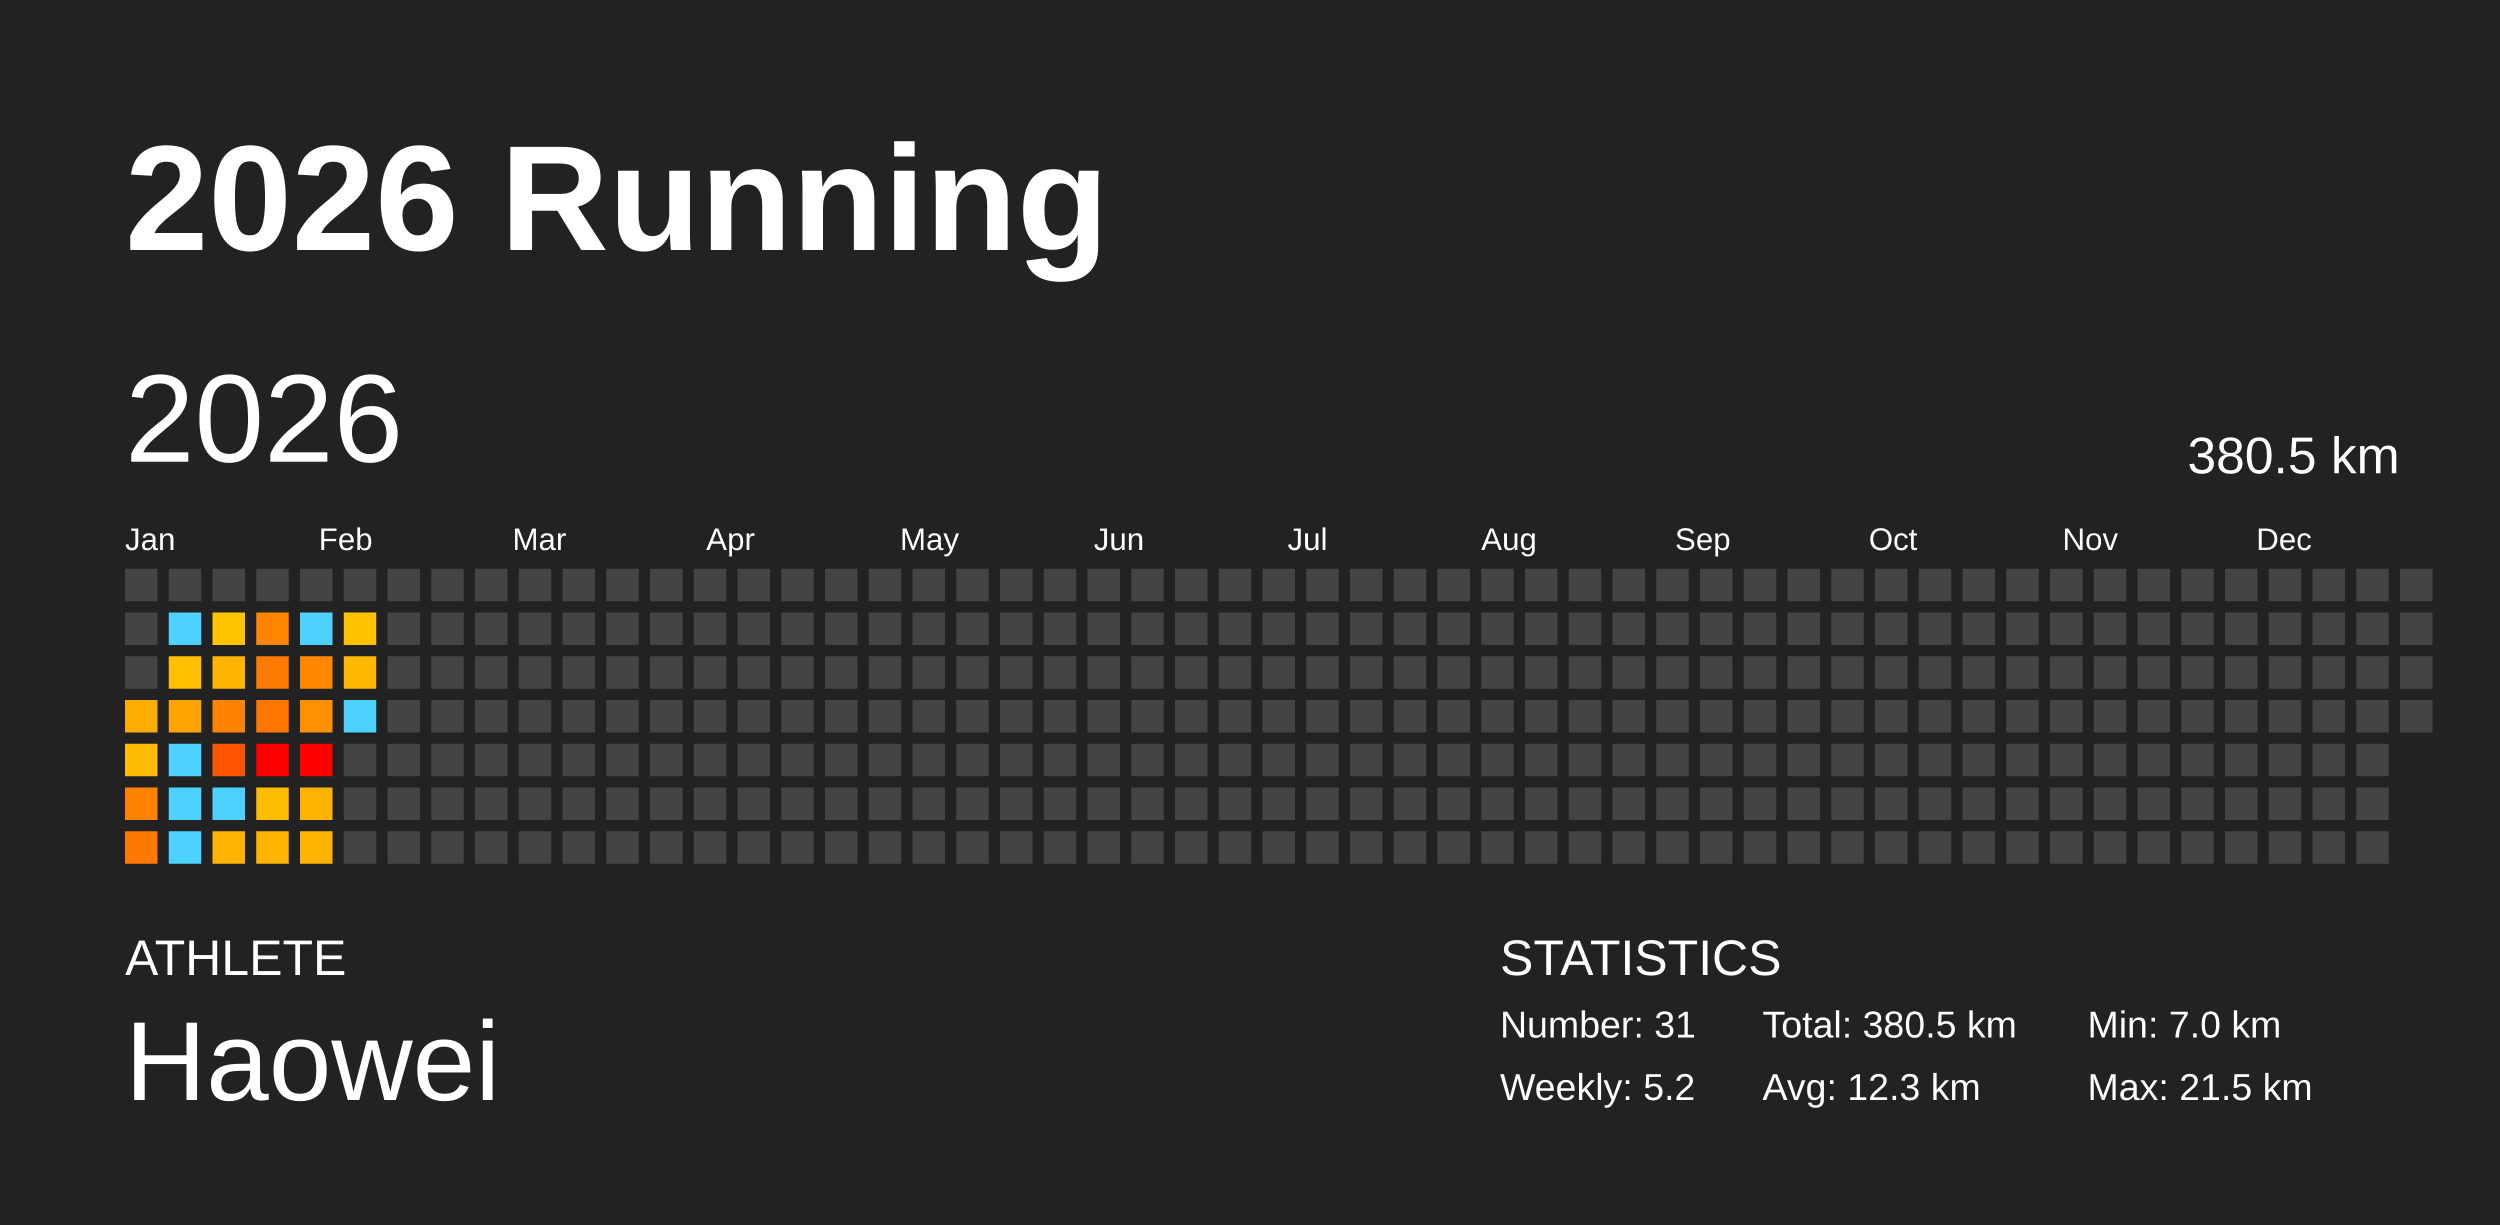
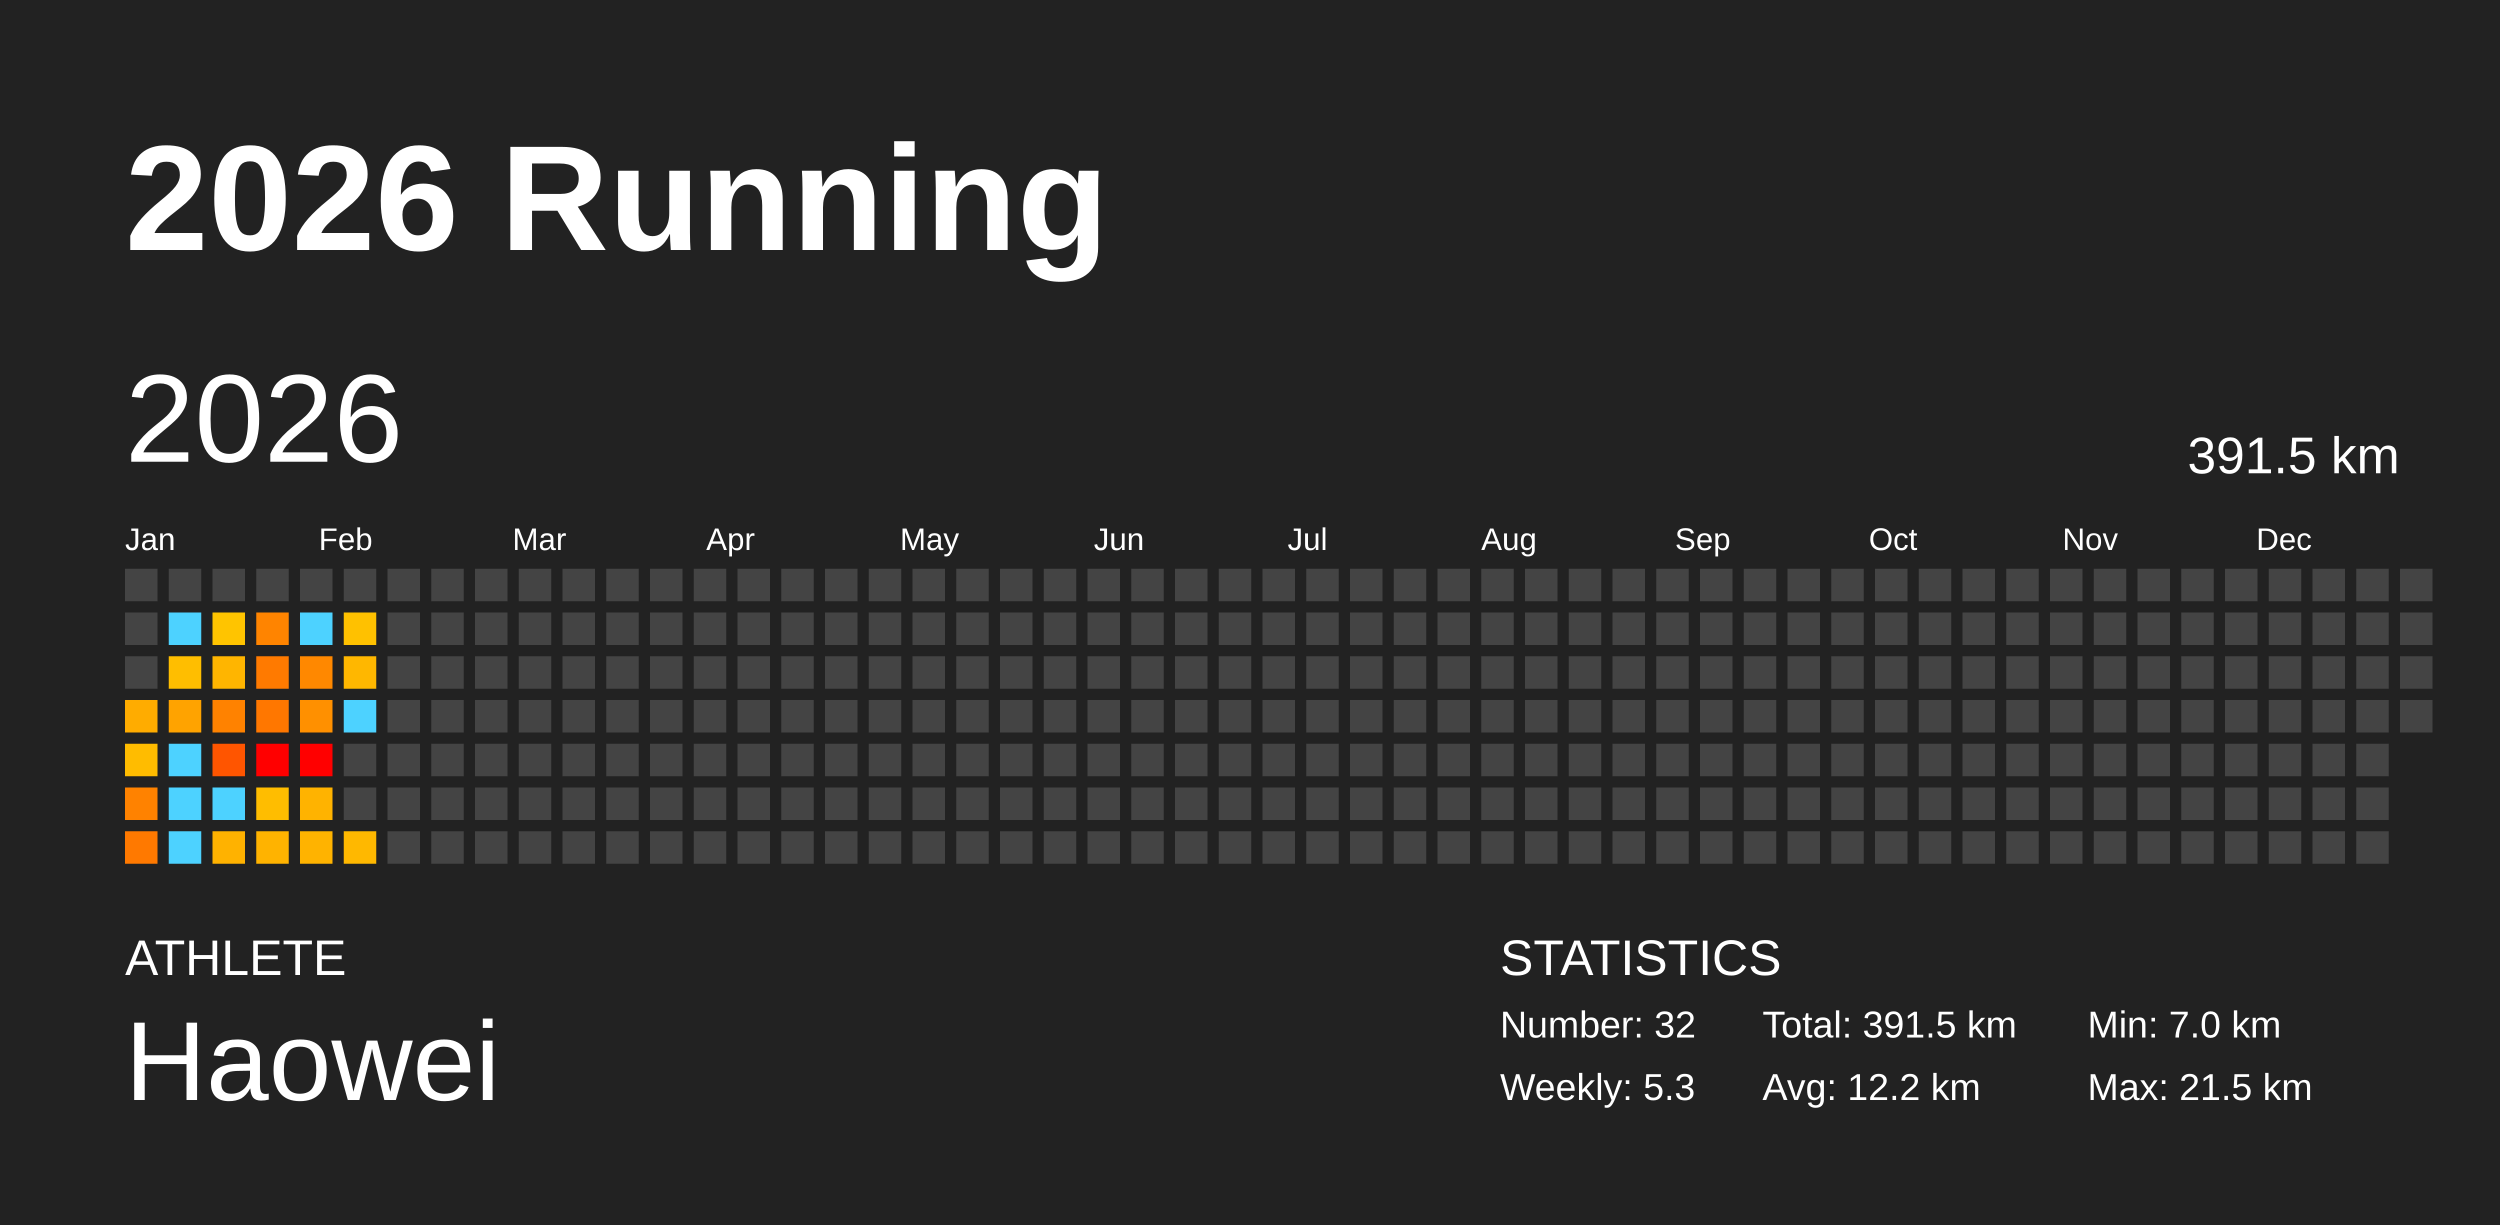
<svg xmlns="http://www.w3.org/2000/svg" baseProfile="full" height="98mm" version="1.1" viewBox="0,0,200,98" width="200mm">
  <defs />
  <rect fill="#222222" height="98" width="200" x="0" y="0" />
  <text fill="#FFFFFF" style="font-size:12px; font-family:Arial; font-weight:bold;" x="10" y="20">2026 Running</text>
  <text fill="#FFFFFF" style="font-size:4px; font-family:Arial" x="10" y="78">ATHLETE</text>
  <text fill="#FFFFFF" style="font-size:9px; font-family:Arial" x="10" y="88">Haowei</text>
  <text fill="#FFFFFF" style="font-size:4px; font-family:Arial" x="120" y="78">STATISTICS</text>
-   <text fill="#FFFFFF" style="font-size:3px; font-family:Arial" x="120" y="83">Number: 31</text>
-   <text fill="#FFFFFF" style="font-size:3px; font-family:Arial" x="120" y="88">Weekly: 5.2</text>
-   <text fill="#FFFFFF" style="font-size:3px; font-family:Arial" x="141" y="83">Total: 380.5 km</text>
-   <text fill="#FFFFFF" style="font-size:3px; font-family:Arial" x="141" y="88">Avg: 12.3 km</text>
+   <text fill="#FFFFFF" style="font-size:3px; font-family:Arial" x="120" y="83">Number: 32</text>
+   <text fill="#FFFFFF" style="font-size:3px; font-family:Arial" x="120" y="88">Weekly: 5.3</text>
+   <text fill="#FFFFFF" style="font-size:3px; font-family:Arial" x="141" y="83">Total: 391.5 km</text>
+   <text fill="#FFFFFF" style="font-size:3px; font-family:Arial" x="141" y="88">Avg: 12.2 km</text>
  <text fill="#FFFFFF" style="font-size:3px; font-family:Arial" x="167" y="83">Min: 7.0 km</text>
  <text fill="#FFFFFF" style="font-size:3px; font-family:Arial" x="167" y="88">Max: 21.5 km</text>
  <text dominant-baseline="hanging" fill="#FFFFFF" style="font-size:10.0px; font-family:Arial;" x="10" y="30">2026</text>
-   <text dominant-baseline="hanging" fill="#FFFFFF" style="font-size:4.125px; font-family:Arial;" x="175" y="35">380.5 km</text>
+   <text dominant-baseline="hanging" fill="#FFFFFF" style="font-size:4.125px; font-family:Arial;" x="175" y="35">391.5 km</text>
  <text fill="#FFFFFF" style="font-size:2.5px; font-family:Arial" x="10.0" y="44">Jan</text>
  <text fill="#FFFFFF" style="font-size:2.5px; font-family:Arial" x="25.5" y="44">Feb</text>
  <text fill="#FFFFFF" style="font-size:2.5px; font-family:Arial" x="41.0" y="44">Mar</text>
  <text fill="#FFFFFF" style="font-size:2.5px; font-family:Arial" x="56.5" y="44">Apr</text>
  <text fill="#FFFFFF" style="font-size:2.5px; font-family:Arial" x="72.0" y="44">May</text>
  <text fill="#FFFFFF" style="font-size:2.5px; font-family:Arial" x="87.5" y="44">Jun</text>
  <text fill="#FFFFFF" style="font-size:2.5px; font-family:Arial" x="103.0" y="44">Jul</text>
  <text fill="#FFFFFF" style="font-size:2.5px; font-family:Arial" x="118.5" y="44">Aug</text>
  <text fill="#FFFFFF" style="font-size:2.5px; font-family:Arial" x="134.0" y="44">Sep</text>
  <text fill="#FFFFFF" style="font-size:2.5px; font-family:Arial" x="149.5" y="44">Oct</text>
  <text fill="#FFFFFF" style="font-size:2.5px; font-family:Arial" x="165.0" y="44">Nov</text>
  <text fill="#FFFFFF" style="font-size:2.5px; font-family:Arial" x="180.5" y="44">Dec</text>
  <rect fill="#444444" height="2.6" width="2.6" x="10.0" y="45.5" />
  <rect fill="#444444" height="2.6" width="2.6" x="10.0" y="49.0" />
  <rect fill="#444444" height="2.6" width="2.6" x="10.0" y="52.5" />
  <rect fill="#ffac00" height="2.6" width="2.6" x="10.0" y="56.0" />
  <rect fill="#ffbc00" height="2.6" width="2.6" x="10.0" y="59.5" />
  <rect fill="#ff8200" height="2.6" width="2.6" x="10.0" y="63.0" />
  <rect fill="#ff7900" height="2.6" width="2.6" x="10.0" y="66.5" />
  <rect fill="#444444" height="2.6" width="2.6" x="13.5" y="45.5" />
  <rect fill="#4dd2ff" height="2.6" width="2.6" x="13.5" y="49.0" />
  <rect fill="#ffbe00" height="2.6" width="2.6" x="13.5" y="52.5" />
  <rect fill="#ffa300" height="2.6" width="2.6" x="13.5" y="56.0" />
  <rect fill="#4dd2ff" height="2.6" width="2.6" x="13.5" y="59.5" />
  <rect fill="#4dd2ff" height="2.6" width="2.6" x="13.5" y="63.0" />
  <rect fill="#4dd2ff" height="2.6" width="2.6" x="13.5" y="66.5" />
  <rect fill="#444444" height="2.6" width="2.6" x="17.0" y="45.5" />
  <rect fill="#ffc400" height="2.6" width="2.6" x="17.0" y="49.0" />
  <rect fill="#ffb500" height="2.6" width="2.6" x="17.0" y="52.5" />
  <rect fill="#ff8200" height="2.6" width="2.6" x="17.0" y="56.0" />
  <rect fill="#ff5500" height="2.6" width="2.6" x="17.0" y="59.5" />
  <rect fill="#4dd2ff" height="2.6" width="2.6" x="17.0" y="63.0" />
  <rect fill="#ffb200" height="2.6" width="2.6" x="17.0" y="66.5" />
  <rect fill="#444444" height="2.6" width="2.6" x="20.5" y="45.5" />
  <rect fill="#ff8400" height="2.6" width="2.6" x="20.5" y="49.0" />
  <rect fill="#ff7a00" height="2.6" width="2.6" x="20.5" y="52.5" />
  <rect fill="#ff7700" height="2.6" width="2.6" x="20.5" y="56.0" />
  <rect fill="red" height="2.6" width="2.6" x="20.5" y="59.5" />
  <rect fill="#ffbd00" height="2.6" width="2.6" x="20.5" y="63.0" />
  <rect fill="#ffb300" height="2.6" width="2.6" x="20.5" y="66.5" />
  <rect fill="#444444" height="2.6" width="2.6" x="24.0" y="45.5" />
  <rect fill="#4dd2ff" height="2.6" width="2.6" x="24.0" y="49.0" />
  <rect fill="#ff8800" height="2.6" width="2.6" x="24.0" y="52.5" />
  <rect fill="#ff9000" height="2.6" width="2.6" x="24.0" y="56.0" />
  <rect fill="red" height="2.6" width="2.6" x="24.0" y="59.5" />
  <rect fill="#ffb300" height="2.6" width="2.6" x="24.0" y="63.0" />
  <rect fill="#ffb300" height="2.6" width="2.6" x="24.0" y="66.5" />
  <rect fill="#444444" height="2.6" width="2.6" x="27.5" y="45.5" />
  <rect fill="#ffc100" height="2.6" width="2.6" x="27.5" y="49.0" />
  <rect fill="#ffb700" height="2.6" width="2.6" x="27.5" y="52.5" />
  <rect fill="#4dd2ff" height="2.6" width="2.6" x="27.5" y="56.0" />
  <rect fill="#444444" height="2.6" width="2.6" x="27.5" y="59.5" />
  <rect fill="#444444" height="2.6" width="2.6" x="27.5" y="63.0" />
-   <rect fill="#444444" height="2.6" width="2.6" x="27.5" y="66.5" />
+   <rect fill="#ffb800" height="2.6" width="2.6" x="27.5" y="66.5" />
  <rect fill="#444444" height="2.6" width="2.6" x="31.0" y="45.5" />
  <rect fill="#444444" height="2.6" width="2.6" x="31.0" y="49.0" />
  <rect fill="#444444" height="2.6" width="2.6" x="31.0" y="52.5" />
  <rect fill="#444444" height="2.6" width="2.6" x="31.0" y="56.0" />
  <rect fill="#444444" height="2.6" width="2.6" x="31.0" y="59.5" />
  <rect fill="#444444" height="2.6" width="2.6" x="31.0" y="63.0" />
  <rect fill="#444444" height="2.6" width="2.6" x="31.0" y="66.5" />
  <rect fill="#444444" height="2.6" width="2.6" x="34.5" y="45.5" />
  <rect fill="#444444" height="2.6" width="2.6" x="34.5" y="49.0" />
  <rect fill="#444444" height="2.6" width="2.6" x="34.5" y="52.5" />
  <rect fill="#444444" height="2.6" width="2.6" x="34.5" y="56.0" />
  <rect fill="#444444" height="2.6" width="2.6" x="34.5" y="59.5" />
  <rect fill="#444444" height="2.6" width="2.6" x="34.5" y="63.0" />
  <rect fill="#444444" height="2.6" width="2.6" x="34.5" y="66.5" />
  <rect fill="#444444" height="2.6" width="2.6" x="38.0" y="45.5" />
  <rect fill="#444444" height="2.6" width="2.6" x="38.0" y="49.0" />
  <rect fill="#444444" height="2.6" width="2.6" x="38.0" y="52.5" />
  <rect fill="#444444" height="2.6" width="2.6" x="38.0" y="56.0" />
  <rect fill="#444444" height="2.6" width="2.6" x="38.0" y="59.5" />
  <rect fill="#444444" height="2.6" width="2.6" x="38.0" y="63.0" />
  <rect fill="#444444" height="2.6" width="2.6" x="38.0" y="66.5" />
  <rect fill="#444444" height="2.6" width="2.6" x="41.5" y="45.5" />
  <rect fill="#444444" height="2.6" width="2.6" x="41.5" y="49.0" />
  <rect fill="#444444" height="2.6" width="2.6" x="41.5" y="52.5" />
  <rect fill="#444444" height="2.6" width="2.6" x="41.5" y="56.0" />
  <rect fill="#444444" height="2.6" width="2.6" x="41.5" y="59.5" />
  <rect fill="#444444" height="2.6" width="2.6" x="41.5" y="63.0" />
  <rect fill="#444444" height="2.6" width="2.6" x="41.5" y="66.5" />
  <rect fill="#444444" height="2.6" width="2.6" x="45.0" y="45.5" />
  <rect fill="#444444" height="2.6" width="2.6" x="45.0" y="49.0" />
  <rect fill="#444444" height="2.6" width="2.6" x="45.0" y="52.5" />
  <rect fill="#444444" height="2.6" width="2.6" x="45.0" y="56.0" />
  <rect fill="#444444" height="2.6" width="2.6" x="45.0" y="59.5" />
  <rect fill="#444444" height="2.6" width="2.6" x="45.0" y="63.0" />
  <rect fill="#444444" height="2.6" width="2.6" x="45.0" y="66.5" />
  <rect fill="#444444" height="2.6" width="2.6" x="48.5" y="45.5" />
  <rect fill="#444444" height="2.6" width="2.6" x="48.5" y="49.0" />
  <rect fill="#444444" height="2.6" width="2.6" x="48.5" y="52.5" />
  <rect fill="#444444" height="2.6" width="2.6" x="48.5" y="56.0" />
  <rect fill="#444444" height="2.6" width="2.6" x="48.5" y="59.5" />
  <rect fill="#444444" height="2.6" width="2.6" x="48.5" y="63.0" />
  <rect fill="#444444" height="2.6" width="2.6" x="48.5" y="66.5" />
  <rect fill="#444444" height="2.6" width="2.6" x="52.0" y="45.5" />
  <rect fill="#444444" height="2.6" width="2.6" x="52.0" y="49.0" />
  <rect fill="#444444" height="2.6" width="2.6" x="52.0" y="52.5" />
  <rect fill="#444444" height="2.6" width="2.6" x="52.0" y="56.0" />
  <rect fill="#444444" height="2.6" width="2.6" x="52.0" y="59.5" />
  <rect fill="#444444" height="2.6" width="2.6" x="52.0" y="63.0" />
  <rect fill="#444444" height="2.6" width="2.6" x="52.0" y="66.5" />
  <rect fill="#444444" height="2.6" width="2.6" x="55.5" y="45.5" />
  <rect fill="#444444" height="2.6" width="2.6" x="55.5" y="49.0" />
  <rect fill="#444444" height="2.6" width="2.6" x="55.5" y="52.5" />
  <rect fill="#444444" height="2.6" width="2.6" x="55.5" y="56.0" />
  <rect fill="#444444" height="2.6" width="2.6" x="55.5" y="59.5" />
  <rect fill="#444444" height="2.6" width="2.6" x="55.5" y="63.0" />
  <rect fill="#444444" height="2.6" width="2.6" x="55.5" y="66.5" />
  <rect fill="#444444" height="2.6" width="2.6" x="59.0" y="45.5" />
  <rect fill="#444444" height="2.6" width="2.6" x="59.0" y="49.0" />
  <rect fill="#444444" height="2.6" width="2.6" x="59.0" y="52.5" />
  <rect fill="#444444" height="2.6" width="2.6" x="59.0" y="56.0" />
  <rect fill="#444444" height="2.6" width="2.6" x="59.0" y="59.5" />
  <rect fill="#444444" height="2.6" width="2.6" x="59.0" y="63.0" />
  <rect fill="#444444" height="2.6" width="2.6" x="59.0" y="66.5" />
  <rect fill="#444444" height="2.6" width="2.6" x="62.5" y="45.5" />
  <rect fill="#444444" height="2.6" width="2.6" x="62.5" y="49.0" />
  <rect fill="#444444" height="2.6" width="2.6" x="62.5" y="52.5" />
  <rect fill="#444444" height="2.6" width="2.6" x="62.5" y="56.0" />
  <rect fill="#444444" height="2.6" width="2.6" x="62.5" y="59.5" />
  <rect fill="#444444" height="2.6" width="2.6" x="62.5" y="63.0" />
  <rect fill="#444444" height="2.6" width="2.6" x="62.5" y="66.5" />
  <rect fill="#444444" height="2.6" width="2.6" x="66.0" y="45.5" />
  <rect fill="#444444" height="2.6" width="2.6" x="66.0" y="49.0" />
  <rect fill="#444444" height="2.6" width="2.6" x="66.0" y="52.5" />
  <rect fill="#444444" height="2.6" width="2.6" x="66.0" y="56.0" />
  <rect fill="#444444" height="2.6" width="2.6" x="66.0" y="59.5" />
  <rect fill="#444444" height="2.6" width="2.6" x="66.0" y="63.0" />
  <rect fill="#444444" height="2.6" width="2.6" x="66.0" y="66.5" />
  <rect fill="#444444" height="2.6" width="2.6" x="69.5" y="45.5" />
  <rect fill="#444444" height="2.6" width="2.6" x="69.5" y="49.0" />
  <rect fill="#444444" height="2.6" width="2.6" x="69.5" y="52.5" />
  <rect fill="#444444" height="2.6" width="2.6" x="69.5" y="56.0" />
  <rect fill="#444444" height="2.6" width="2.6" x="69.5" y="59.5" />
  <rect fill="#444444" height="2.6" width="2.6" x="69.5" y="63.0" />
  <rect fill="#444444" height="2.6" width="2.6" x="69.5" y="66.5" />
  <rect fill="#444444" height="2.6" width="2.6" x="73.0" y="45.5" />
  <rect fill="#444444" height="2.6" width="2.6" x="73.0" y="49.0" />
  <rect fill="#444444" height="2.6" width="2.6" x="73.0" y="52.5" />
  <rect fill="#444444" height="2.6" width="2.6" x="73.0" y="56.0" />
  <rect fill="#444444" height="2.6" width="2.6" x="73.0" y="59.5" />
  <rect fill="#444444" height="2.6" width="2.6" x="73.0" y="63.0" />
  <rect fill="#444444" height="2.6" width="2.6" x="73.0" y="66.5" />
  <rect fill="#444444" height="2.6" width="2.6" x="76.5" y="45.5" />
  <rect fill="#444444" height="2.6" width="2.6" x="76.5" y="49.0" />
  <rect fill="#444444" height="2.6" width="2.6" x="76.5" y="52.5" />
  <rect fill="#444444" height="2.6" width="2.6" x="76.5" y="56.0" />
  <rect fill="#444444" height="2.6" width="2.6" x="76.5" y="59.5" />
  <rect fill="#444444" height="2.6" width="2.6" x="76.5" y="63.0" />
  <rect fill="#444444" height="2.6" width="2.6" x="76.5" y="66.5" />
  <rect fill="#444444" height="2.6" width="2.6" x="80.0" y="45.5" />
  <rect fill="#444444" height="2.6" width="2.6" x="80.0" y="49.0" />
  <rect fill="#444444" height="2.6" width="2.6" x="80.0" y="52.5" />
  <rect fill="#444444" height="2.6" width="2.6" x="80.0" y="56.0" />
  <rect fill="#444444" height="2.6" width="2.6" x="80.0" y="59.5" />
  <rect fill="#444444" height="2.6" width="2.6" x="80.0" y="63.0" />
  <rect fill="#444444" height="2.6" width="2.6" x="80.0" y="66.5" />
  <rect fill="#444444" height="2.6" width="2.6" x="83.5" y="45.5" />
  <rect fill="#444444" height="2.6" width="2.6" x="83.5" y="49.0" />
  <rect fill="#444444" height="2.6" width="2.6" x="83.5" y="52.5" />
  <rect fill="#444444" height="2.6" width="2.6" x="83.5" y="56.0" />
  <rect fill="#444444" height="2.6" width="2.6" x="83.5" y="59.5" />
  <rect fill="#444444" height="2.6" width="2.6" x="83.5" y="63.0" />
  <rect fill="#444444" height="2.6" width="2.6" x="83.5" y="66.5" />
  <rect fill="#444444" height="2.6" width="2.6" x="87.0" y="45.5" />
  <rect fill="#444444" height="2.6" width="2.6" x="87.0" y="49.0" />
  <rect fill="#444444" height="2.6" width="2.6" x="87.0" y="52.5" />
  <rect fill="#444444" height="2.6" width="2.6" x="87.0" y="56.0" />
  <rect fill="#444444" height="2.6" width="2.6" x="87.0" y="59.5" />
  <rect fill="#444444" height="2.6" width="2.6" x="87.0" y="63.0" />
  <rect fill="#444444" height="2.6" width="2.6" x="87.0" y="66.5" />
  <rect fill="#444444" height="2.6" width="2.6" x="90.5" y="45.5" />
  <rect fill="#444444" height="2.6" width="2.6" x="90.5" y="49.0" />
  <rect fill="#444444" height="2.6" width="2.6" x="90.5" y="52.5" />
  <rect fill="#444444" height="2.6" width="2.6" x="90.5" y="56.0" />
  <rect fill="#444444" height="2.6" width="2.6" x="90.5" y="59.5" />
  <rect fill="#444444" height="2.6" width="2.6" x="90.5" y="63.0" />
  <rect fill="#444444" height="2.6" width="2.6" x="90.5" y="66.5" />
  <rect fill="#444444" height="2.6" width="2.6" x="94.0" y="45.5" />
  <rect fill="#444444" height="2.6" width="2.6" x="94.0" y="49.0" />
  <rect fill="#444444" height="2.6" width="2.6" x="94.0" y="52.5" />
  <rect fill="#444444" height="2.6" width="2.6" x="94.0" y="56.0" />
  <rect fill="#444444" height="2.6" width="2.6" x="94.0" y="59.5" />
  <rect fill="#444444" height="2.6" width="2.6" x="94.0" y="63.0" />
  <rect fill="#444444" height="2.6" width="2.6" x="94.0" y="66.5" />
  <rect fill="#444444" height="2.6" width="2.6" x="97.5" y="45.5" />
  <rect fill="#444444" height="2.6" width="2.6" x="97.5" y="49.0" />
  <rect fill="#444444" height="2.6" width="2.6" x="97.5" y="52.5" />
  <rect fill="#444444" height="2.6" width="2.6" x="97.5" y="56.0" />
  <rect fill="#444444" height="2.6" width="2.6" x="97.5" y="59.5" />
  <rect fill="#444444" height="2.6" width="2.6" x="97.5" y="63.0" />
  <rect fill="#444444" height="2.6" width="2.6" x="97.5" y="66.5" />
  <rect fill="#444444" height="2.6" width="2.6" x="101.0" y="45.5" />
  <rect fill="#444444" height="2.6" width="2.6" x="101.0" y="49.0" />
  <rect fill="#444444" height="2.6" width="2.6" x="101.0" y="52.5" />
  <rect fill="#444444" height="2.6" width="2.6" x="101.0" y="56.0" />
  <rect fill="#444444" height="2.6" width="2.6" x="101.0" y="59.5" />
  <rect fill="#444444" height="2.6" width="2.6" x="101.0" y="63.0" />
  <rect fill="#444444" height="2.6" width="2.6" x="101.0" y="66.5" />
  <rect fill="#444444" height="2.6" width="2.6" x="104.5" y="45.5" />
  <rect fill="#444444" height="2.6" width="2.6" x="104.5" y="49.0" />
  <rect fill="#444444" height="2.6" width="2.6" x="104.5" y="52.5" />
  <rect fill="#444444" height="2.6" width="2.6" x="104.5" y="56.0" />
  <rect fill="#444444" height="2.6" width="2.6" x="104.5" y="59.5" />
  <rect fill="#444444" height="2.6" width="2.6" x="104.5" y="63.0" />
  <rect fill="#444444" height="2.6" width="2.6" x="104.5" y="66.5" />
  <rect fill="#444444" height="2.6" width="2.6" x="108.0" y="45.5" />
  <rect fill="#444444" height="2.6" width="2.6" x="108.0" y="49.0" />
  <rect fill="#444444" height="2.6" width="2.6" x="108.0" y="52.5" />
  <rect fill="#444444" height="2.6" width="2.6" x="108.0" y="56.0" />
  <rect fill="#444444" height="2.6" width="2.6" x="108.0" y="59.5" />
  <rect fill="#444444" height="2.6" width="2.6" x="108.0" y="63.0" />
  <rect fill="#444444" height="2.6" width="2.6" x="108.0" y="66.5" />
  <rect fill="#444444" height="2.6" width="2.6" x="111.5" y="45.5" />
  <rect fill="#444444" height="2.6" width="2.6" x="111.5" y="49.0" />
  <rect fill="#444444" height="2.6" width="2.6" x="111.5" y="52.5" />
  <rect fill="#444444" height="2.6" width="2.6" x="111.5" y="56.0" />
  <rect fill="#444444" height="2.6" width="2.6" x="111.5" y="59.5" />
  <rect fill="#444444" height="2.6" width="2.6" x="111.5" y="63.0" />
  <rect fill="#444444" height="2.6" width="2.6" x="111.5" y="66.5" />
  <rect fill="#444444" height="2.6" width="2.6" x="115.0" y="45.5" />
  <rect fill="#444444" height="2.6" width="2.6" x="115.0" y="49.0" />
  <rect fill="#444444" height="2.6" width="2.6" x="115.0" y="52.5" />
  <rect fill="#444444" height="2.6" width="2.6" x="115.0" y="56.0" />
  <rect fill="#444444" height="2.6" width="2.6" x="115.0" y="59.5" />
  <rect fill="#444444" height="2.6" width="2.6" x="115.0" y="63.0" />
  <rect fill="#444444" height="2.6" width="2.6" x="115.0" y="66.5" />
  <rect fill="#444444" height="2.6" width="2.6" x="118.5" y="45.5" />
  <rect fill="#444444" height="2.6" width="2.6" x="118.5" y="49.0" />
  <rect fill="#444444" height="2.6" width="2.6" x="118.5" y="52.5" />
  <rect fill="#444444" height="2.6" width="2.6" x="118.5" y="56.0" />
  <rect fill="#444444" height="2.6" width="2.6" x="118.5" y="59.5" />
  <rect fill="#444444" height="2.6" width="2.6" x="118.5" y="63.0" />
  <rect fill="#444444" height="2.6" width="2.6" x="118.5" y="66.5" />
  <rect fill="#444444" height="2.6" width="2.6" x="122.0" y="45.5" />
  <rect fill="#444444" height="2.6" width="2.6" x="122.0" y="49.0" />
  <rect fill="#444444" height="2.6" width="2.6" x="122.0" y="52.5" />
  <rect fill="#444444" height="2.6" width="2.6" x="122.0" y="56.0" />
  <rect fill="#444444" height="2.6" width="2.6" x="122.0" y="59.5" />
  <rect fill="#444444" height="2.6" width="2.6" x="122.0" y="63.0" />
  <rect fill="#444444" height="2.6" width="2.6" x="122.0" y="66.5" />
  <rect fill="#444444" height="2.6" width="2.6" x="125.5" y="45.5" />
  <rect fill="#444444" height="2.6" width="2.6" x="125.5" y="49.0" />
  <rect fill="#444444" height="2.6" width="2.6" x="125.5" y="52.5" />
  <rect fill="#444444" height="2.6" width="2.6" x="125.5" y="56.0" />
  <rect fill="#444444" height="2.6" width="2.6" x="125.5" y="59.5" />
  <rect fill="#444444" height="2.6" width="2.6" x="125.5" y="63.0" />
  <rect fill="#444444" height="2.6" width="2.6" x="125.5" y="66.5" />
  <rect fill="#444444" height="2.6" width="2.6" x="129.0" y="45.5" />
  <rect fill="#444444" height="2.6" width="2.6" x="129.0" y="49.0" />
  <rect fill="#444444" height="2.6" width="2.6" x="129.0" y="52.5" />
  <rect fill="#444444" height="2.6" width="2.6" x="129.0" y="56.0" />
  <rect fill="#444444" height="2.6" width="2.6" x="129.0" y="59.5" />
  <rect fill="#444444" height="2.6" width="2.6" x="129.0" y="63.0" />
  <rect fill="#444444" height="2.6" width="2.6" x="129.0" y="66.5" />
  <rect fill="#444444" height="2.6" width="2.6" x="132.5" y="45.5" />
  <rect fill="#444444" height="2.6" width="2.6" x="132.5" y="49.0" />
  <rect fill="#444444" height="2.6" width="2.6" x="132.5" y="52.5" />
  <rect fill="#444444" height="2.6" width="2.6" x="132.5" y="56.0" />
  <rect fill="#444444" height="2.6" width="2.6" x="132.5" y="59.5" />
  <rect fill="#444444" height="2.6" width="2.6" x="132.5" y="63.0" />
  <rect fill="#444444" height="2.6" width="2.6" x="132.5" y="66.5" />
  <rect fill="#444444" height="2.6" width="2.6" x="136.0" y="45.5" />
  <rect fill="#444444" height="2.6" width="2.6" x="136.0" y="49.0" />
  <rect fill="#444444" height="2.6" width="2.6" x="136.0" y="52.5" />
  <rect fill="#444444" height="2.6" width="2.6" x="136.0" y="56.0" />
  <rect fill="#444444" height="2.6" width="2.6" x="136.0" y="59.5" />
  <rect fill="#444444" height="2.6" width="2.6" x="136.0" y="63.0" />
  <rect fill="#444444" height="2.6" width="2.6" x="136.0" y="66.5" />
  <rect fill="#444444" height="2.6" width="2.6" x="139.5" y="45.5" />
  <rect fill="#444444" height="2.6" width="2.6" x="139.5" y="49.0" />
  <rect fill="#444444" height="2.6" width="2.6" x="139.5" y="52.5" />
  <rect fill="#444444" height="2.6" width="2.6" x="139.5" y="56.0" />
  <rect fill="#444444" height="2.6" width="2.6" x="139.5" y="59.5" />
  <rect fill="#444444" height="2.6" width="2.6" x="139.5" y="63.0" />
  <rect fill="#444444" height="2.6" width="2.6" x="139.5" y="66.5" />
  <rect fill="#444444" height="2.6" width="2.6" x="143.0" y="45.5" />
  <rect fill="#444444" height="2.6" width="2.6" x="143.0" y="49.0" />
  <rect fill="#444444" height="2.6" width="2.6" x="143.0" y="52.5" />
  <rect fill="#444444" height="2.6" width="2.6" x="143.0" y="56.0" />
  <rect fill="#444444" height="2.6" width="2.6" x="143.0" y="59.5" />
  <rect fill="#444444" height="2.6" width="2.6" x="143.0" y="63.0" />
  <rect fill="#444444" height="2.6" width="2.6" x="143.0" y="66.5" />
  <rect fill="#444444" height="2.6" width="2.6" x="146.5" y="45.5" />
  <rect fill="#444444" height="2.6" width="2.6" x="146.5" y="49.0" />
  <rect fill="#444444" height="2.6" width="2.6" x="146.5" y="52.5" />
  <rect fill="#444444" height="2.6" width="2.6" x="146.5" y="56.0" />
  <rect fill="#444444" height="2.6" width="2.6" x="146.5" y="59.5" />
  <rect fill="#444444" height="2.6" width="2.6" x="146.5" y="63.0" />
  <rect fill="#444444" height="2.6" width="2.6" x="146.5" y="66.5" />
  <rect fill="#444444" height="2.6" width="2.6" x="150.0" y="45.5" />
  <rect fill="#444444" height="2.6" width="2.6" x="150.0" y="49.0" />
  <rect fill="#444444" height="2.6" width="2.6" x="150.0" y="52.5" />
  <rect fill="#444444" height="2.6" width="2.6" x="150.0" y="56.0" />
  <rect fill="#444444" height="2.6" width="2.6" x="150.0" y="59.5" />
  <rect fill="#444444" height="2.6" width="2.6" x="150.0" y="63.0" />
  <rect fill="#444444" height="2.6" width="2.6" x="150.0" y="66.5" />
  <rect fill="#444444" height="2.6" width="2.6" x="153.5" y="45.5" />
  <rect fill="#444444" height="2.6" width="2.6" x="153.5" y="49.0" />
  <rect fill="#444444" height="2.6" width="2.6" x="153.5" y="52.5" />
  <rect fill="#444444" height="2.6" width="2.6" x="153.5" y="56.0" />
  <rect fill="#444444" height="2.6" width="2.6" x="153.5" y="59.5" />
  <rect fill="#444444" height="2.6" width="2.6" x="153.5" y="63.0" />
  <rect fill="#444444" height="2.6" width="2.6" x="153.5" y="66.5" />
  <rect fill="#444444" height="2.6" width="2.6" x="157.0" y="45.5" />
  <rect fill="#444444" height="2.6" width="2.6" x="157.0" y="49.0" />
  <rect fill="#444444" height="2.6" width="2.6" x="157.0" y="52.5" />
  <rect fill="#444444" height="2.6" width="2.6" x="157.0" y="56.0" />
  <rect fill="#444444" height="2.6" width="2.6" x="157.0" y="59.5" />
  <rect fill="#444444" height="2.6" width="2.6" x="157.0" y="63.0" />
  <rect fill="#444444" height="2.6" width="2.6" x="157.0" y="66.5" />
  <rect fill="#444444" height="2.6" width="2.6" x="160.5" y="45.5" />
  <rect fill="#444444" height="2.6" width="2.6" x="160.5" y="49.0" />
  <rect fill="#444444" height="2.6" width="2.6" x="160.5" y="52.5" />
  <rect fill="#444444" height="2.6" width="2.6" x="160.5" y="56.0" />
  <rect fill="#444444" height="2.6" width="2.6" x="160.5" y="59.5" />
  <rect fill="#444444" height="2.6" width="2.6" x="160.5" y="63.0" />
  <rect fill="#444444" height="2.6" width="2.6" x="160.5" y="66.5" />
  <rect fill="#444444" height="2.6" width="2.6" x="164.0" y="45.5" />
  <rect fill="#444444" height="2.6" width="2.6" x="164.0" y="49.0" />
  <rect fill="#444444" height="2.6" width="2.6" x="164.0" y="52.5" />
  <rect fill="#444444" height="2.6" width="2.6" x="164.0" y="56.0" />
  <rect fill="#444444" height="2.6" width="2.6" x="164.0" y="59.5" />
  <rect fill="#444444" height="2.6" width="2.6" x="164.0" y="63.0" />
  <rect fill="#444444" height="2.6" width="2.6" x="164.0" y="66.5" />
  <rect fill="#444444" height="2.6" width="2.6" x="167.5" y="45.5" />
  <rect fill="#444444" height="2.6" width="2.6" x="167.5" y="49.0" />
  <rect fill="#444444" height="2.6" width="2.6" x="167.5" y="52.5" />
  <rect fill="#444444" height="2.6" width="2.6" x="167.5" y="56.0" />
  <rect fill="#444444" height="2.6" width="2.6" x="167.5" y="59.5" />
  <rect fill="#444444" height="2.6" width="2.6" x="167.5" y="63.0" />
  <rect fill="#444444" height="2.6" width="2.6" x="167.5" y="66.5" />
  <rect fill="#444444" height="2.6" width="2.6" x="171.0" y="45.5" />
  <rect fill="#444444" height="2.6" width="2.6" x="171.0" y="49.0" />
  <rect fill="#444444" height="2.6" width="2.6" x="171.0" y="52.5" />
  <rect fill="#444444" height="2.6" width="2.6" x="171.0" y="56.0" />
  <rect fill="#444444" height="2.6" width="2.6" x="171.0" y="59.5" />
  <rect fill="#444444" height="2.6" width="2.6" x="171.0" y="63.0" />
  <rect fill="#444444" height="2.6" width="2.6" x="171.0" y="66.5" />
  <rect fill="#444444" height="2.6" width="2.6" x="174.5" y="45.5" />
  <rect fill="#444444" height="2.6" width="2.6" x="174.5" y="49.0" />
  <rect fill="#444444" height="2.6" width="2.6" x="174.5" y="52.5" />
  <rect fill="#444444" height="2.6" width="2.6" x="174.5" y="56.0" />
  <rect fill="#444444" height="2.6" width="2.6" x="174.5" y="59.5" />
  <rect fill="#444444" height="2.6" width="2.6" x="174.5" y="63.0" />
  <rect fill="#444444" height="2.6" width="2.6" x="174.5" y="66.5" />
  <rect fill="#444444" height="2.6" width="2.6" x="178.0" y="45.5" />
  <rect fill="#444444" height="2.6" width="2.6" x="178.0" y="49.0" />
  <rect fill="#444444" height="2.6" width="2.6" x="178.0" y="52.5" />
  <rect fill="#444444" height="2.6" width="2.6" x="178.0" y="56.0" />
  <rect fill="#444444" height="2.6" width="2.6" x="178.0" y="59.5" />
  <rect fill="#444444" height="2.6" width="2.6" x="178.0" y="63.0" />
  <rect fill="#444444" height="2.6" width="2.6" x="178.0" y="66.5" />
  <rect fill="#444444" height="2.6" width="2.6" x="181.5" y="45.5" />
  <rect fill="#444444" height="2.6" width="2.6" x="181.5" y="49.0" />
  <rect fill="#444444" height="2.6" width="2.6" x="181.5" y="52.5" />
  <rect fill="#444444" height="2.6" width="2.6" x="181.5" y="56.0" />
  <rect fill="#444444" height="2.6" width="2.6" x="181.5" y="59.5" />
  <rect fill="#444444" height="2.6" width="2.6" x="181.5" y="63.0" />
  <rect fill="#444444" height="2.6" width="2.6" x="181.5" y="66.5" />
  <rect fill="#444444" height="2.6" width="2.6" x="185.0" y="45.5" />
  <rect fill="#444444" height="2.6" width="2.6" x="185.0" y="49.0" />
  <rect fill="#444444" height="2.6" width="2.6" x="185.0" y="52.5" />
  <rect fill="#444444" height="2.6" width="2.6" x="185.0" y="56.0" />
  <rect fill="#444444" height="2.6" width="2.6" x="185.0" y="59.5" />
  <rect fill="#444444" height="2.6" width="2.6" x="185.0" y="63.0" />
  <rect fill="#444444" height="2.6" width="2.6" x="185.0" y="66.5" />
  <rect fill="#444444" height="2.6" width="2.6" x="188.5" y="45.5" />
  <rect fill="#444444" height="2.6" width="2.6" x="188.5" y="49.0" />
  <rect fill="#444444" height="2.6" width="2.6" x="188.5" y="52.5" />
  <rect fill="#444444" height="2.6" width="2.6" x="188.5" y="56.0" />
  <rect fill="#444444" height="2.6" width="2.6" x="188.5" y="59.5" />
  <rect fill="#444444" height="2.6" width="2.6" x="188.5" y="63.0" />
  <rect fill="#444444" height="2.6" width="2.6" x="188.5" y="66.5" />
  <rect fill="#444444" height="2.6" width="2.6" x="192.0" y="45.5" />
  <rect fill="#444444" height="2.6" width="2.6" x="192.0" y="49.0" />
  <rect fill="#444444" height="2.6" width="2.6" x="192.0" y="52.5" />
  <rect fill="#444444" height="2.6" width="2.6" x="192.0" y="56.0" />
</svg>
